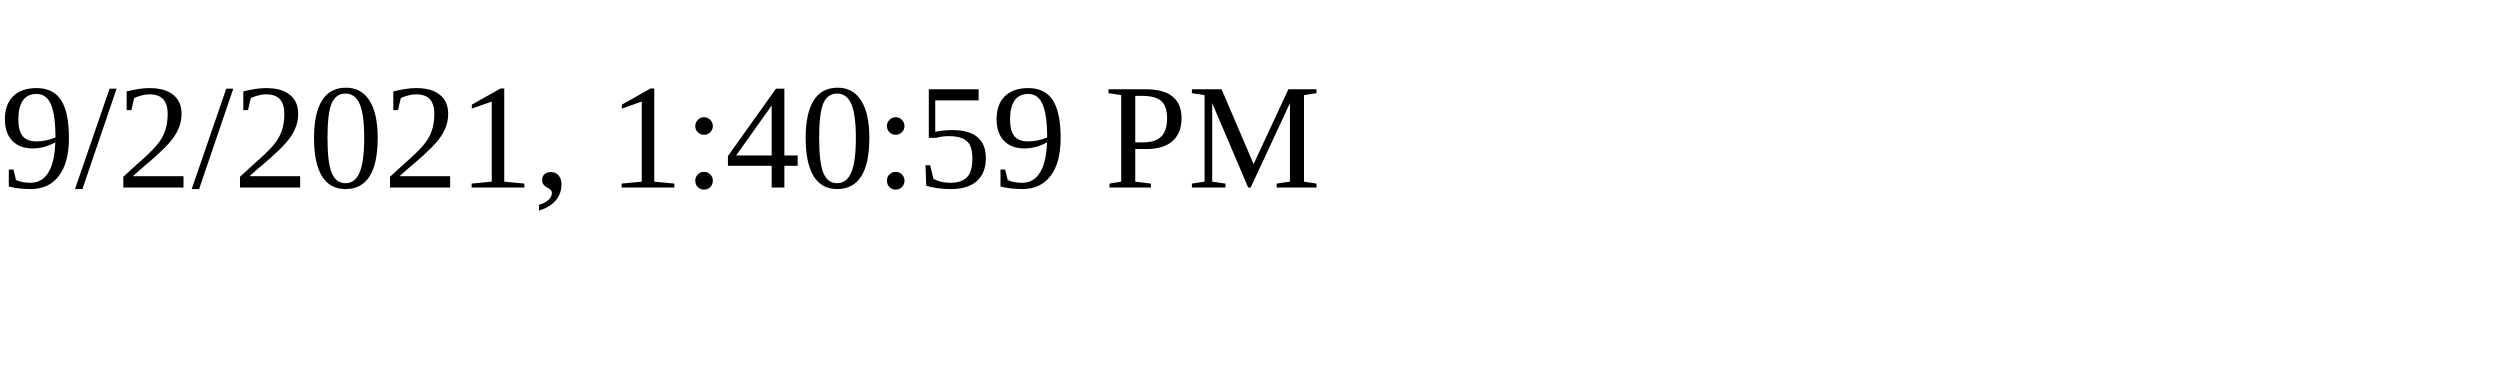
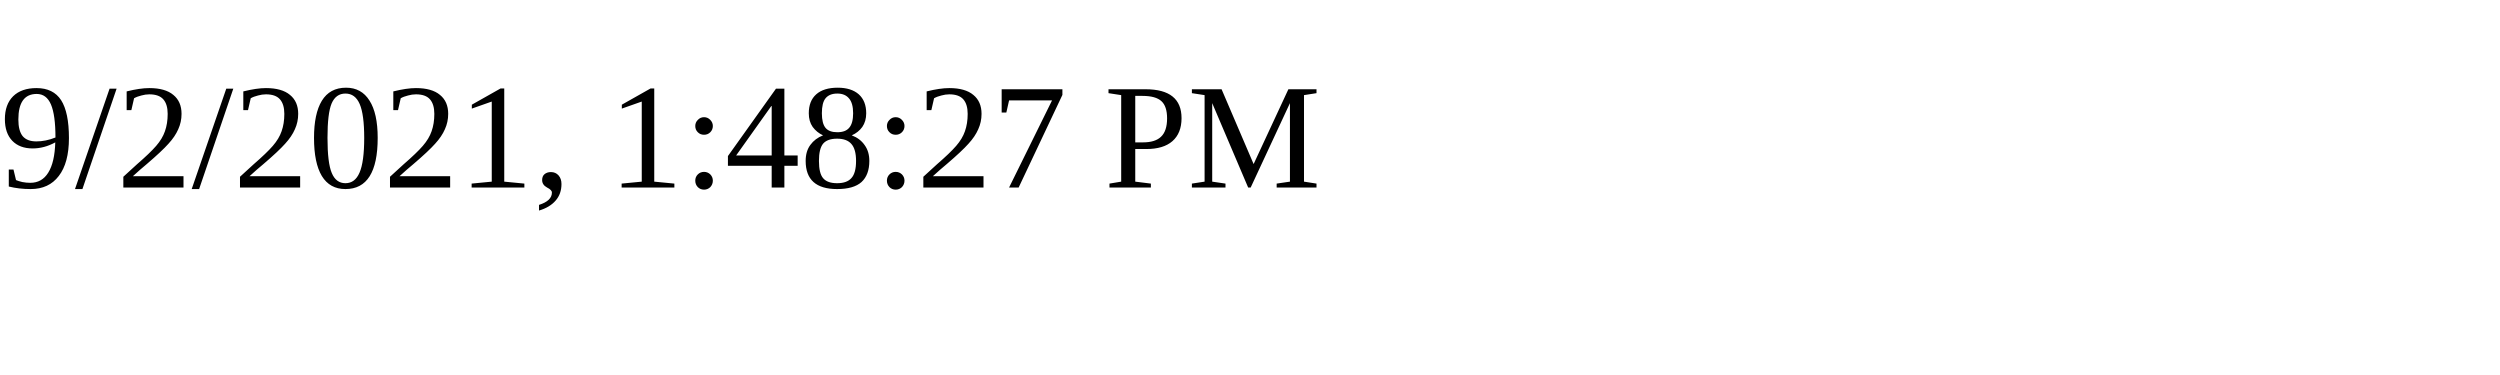
<svg xmlns="http://www.w3.org/2000/svg" height="30" width="200">
-   <text x="0" y="15">9/2/2021, 1:40:59 PM</text>
+   <text x="0" y="15">9/2/2021, 1:48:27 PM</text>
</svg>
